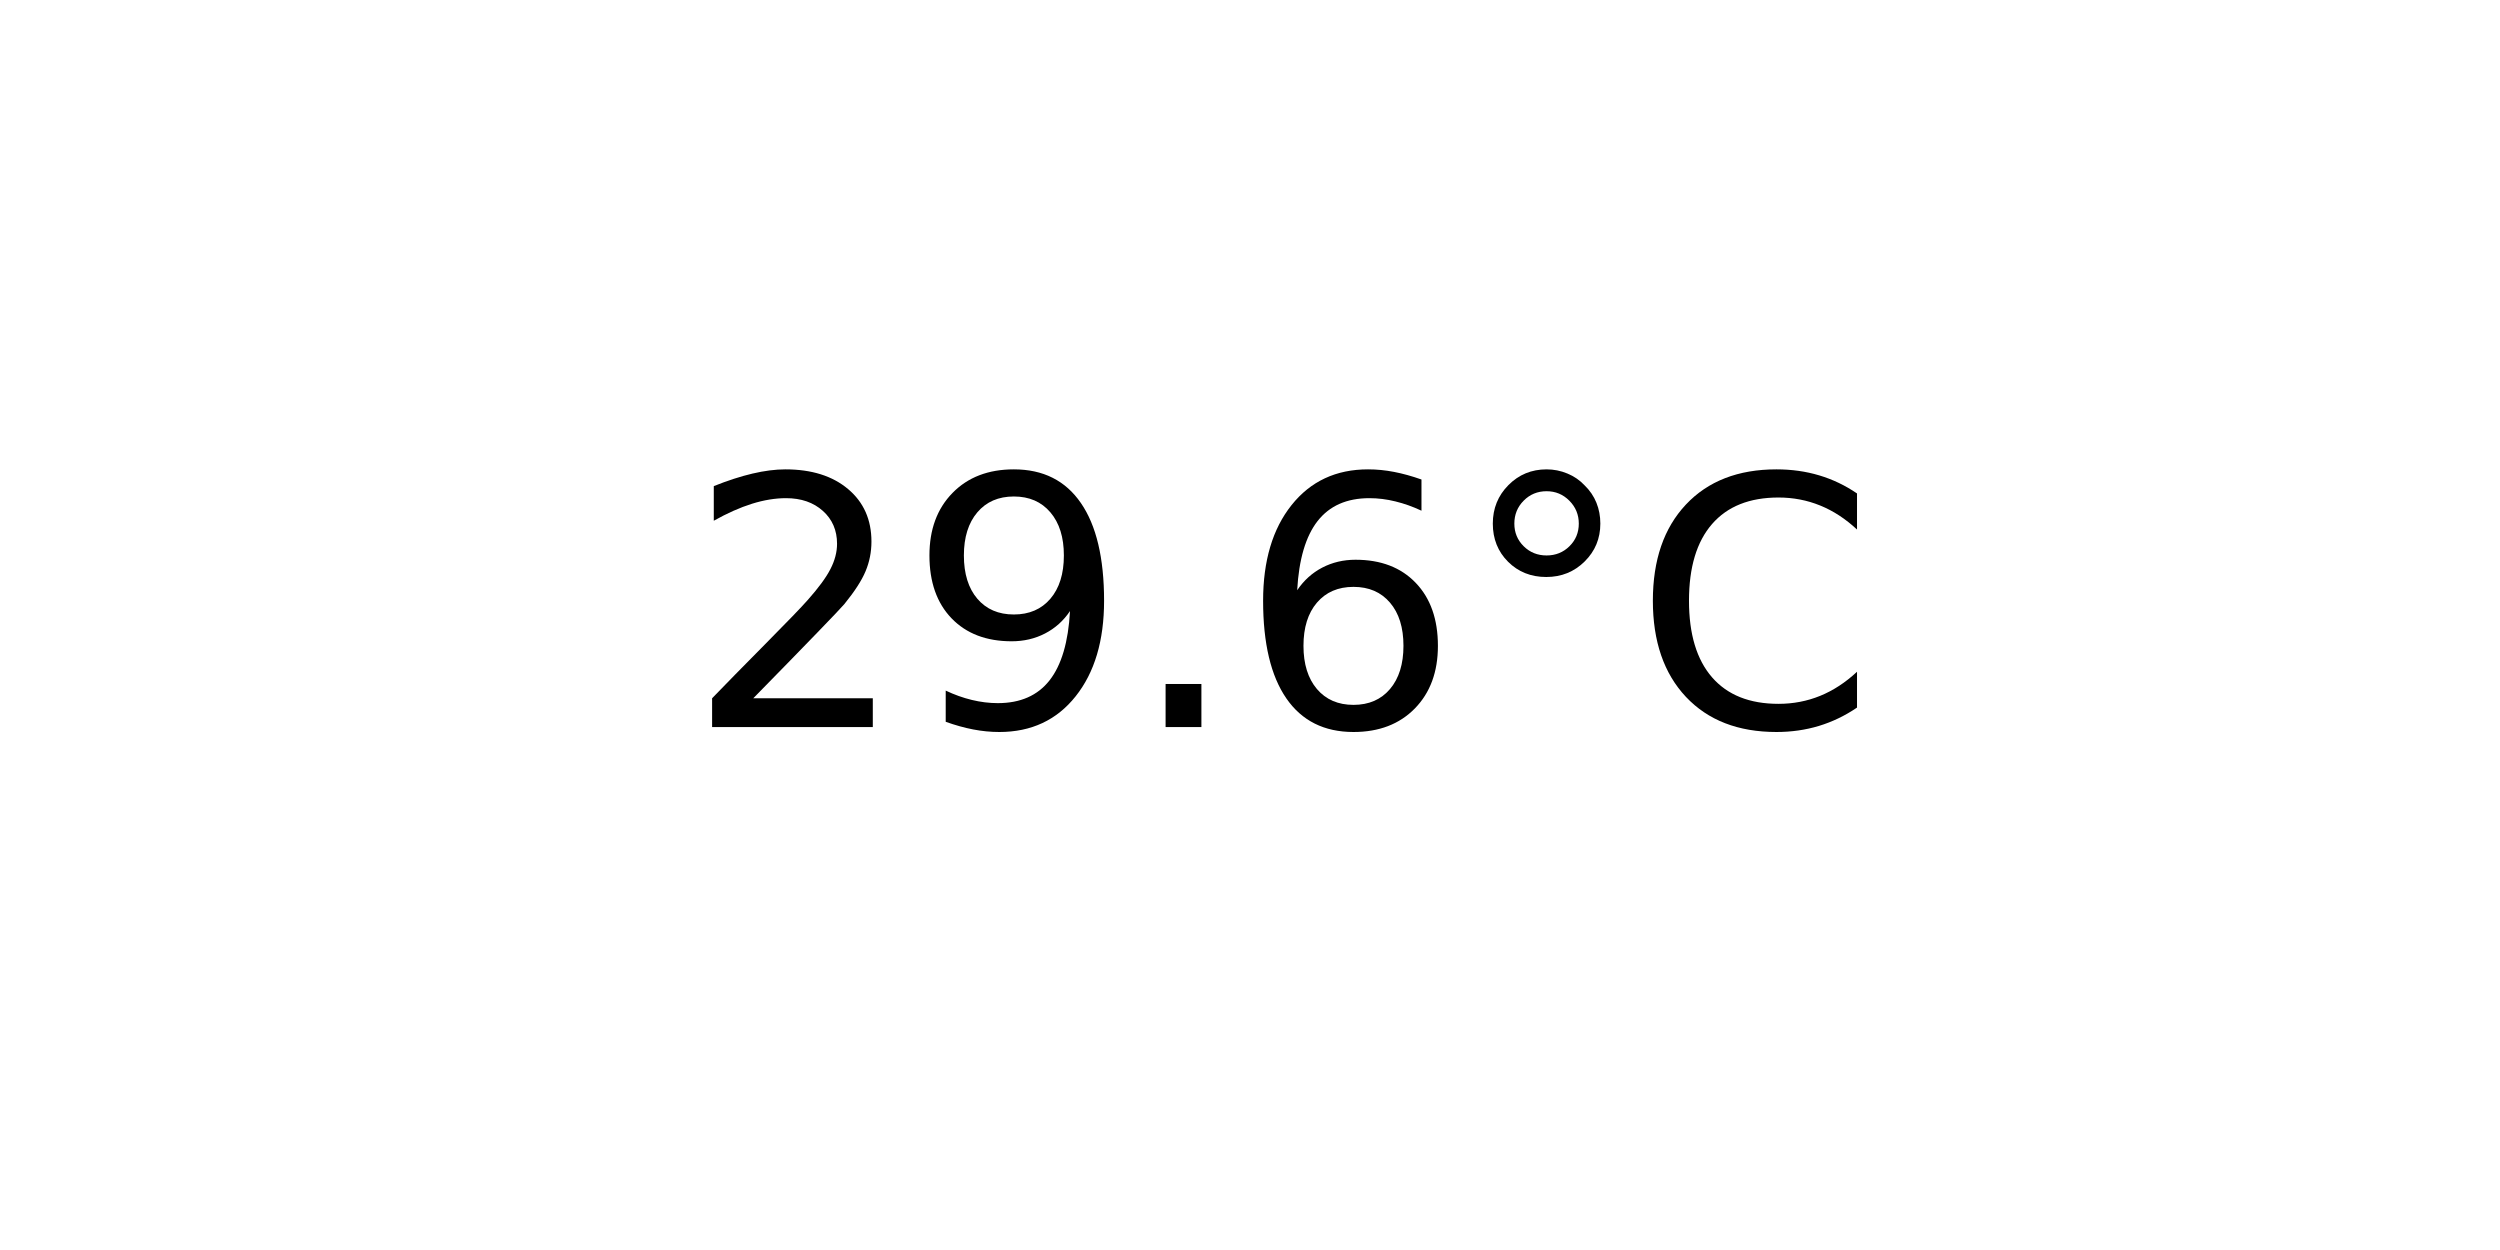
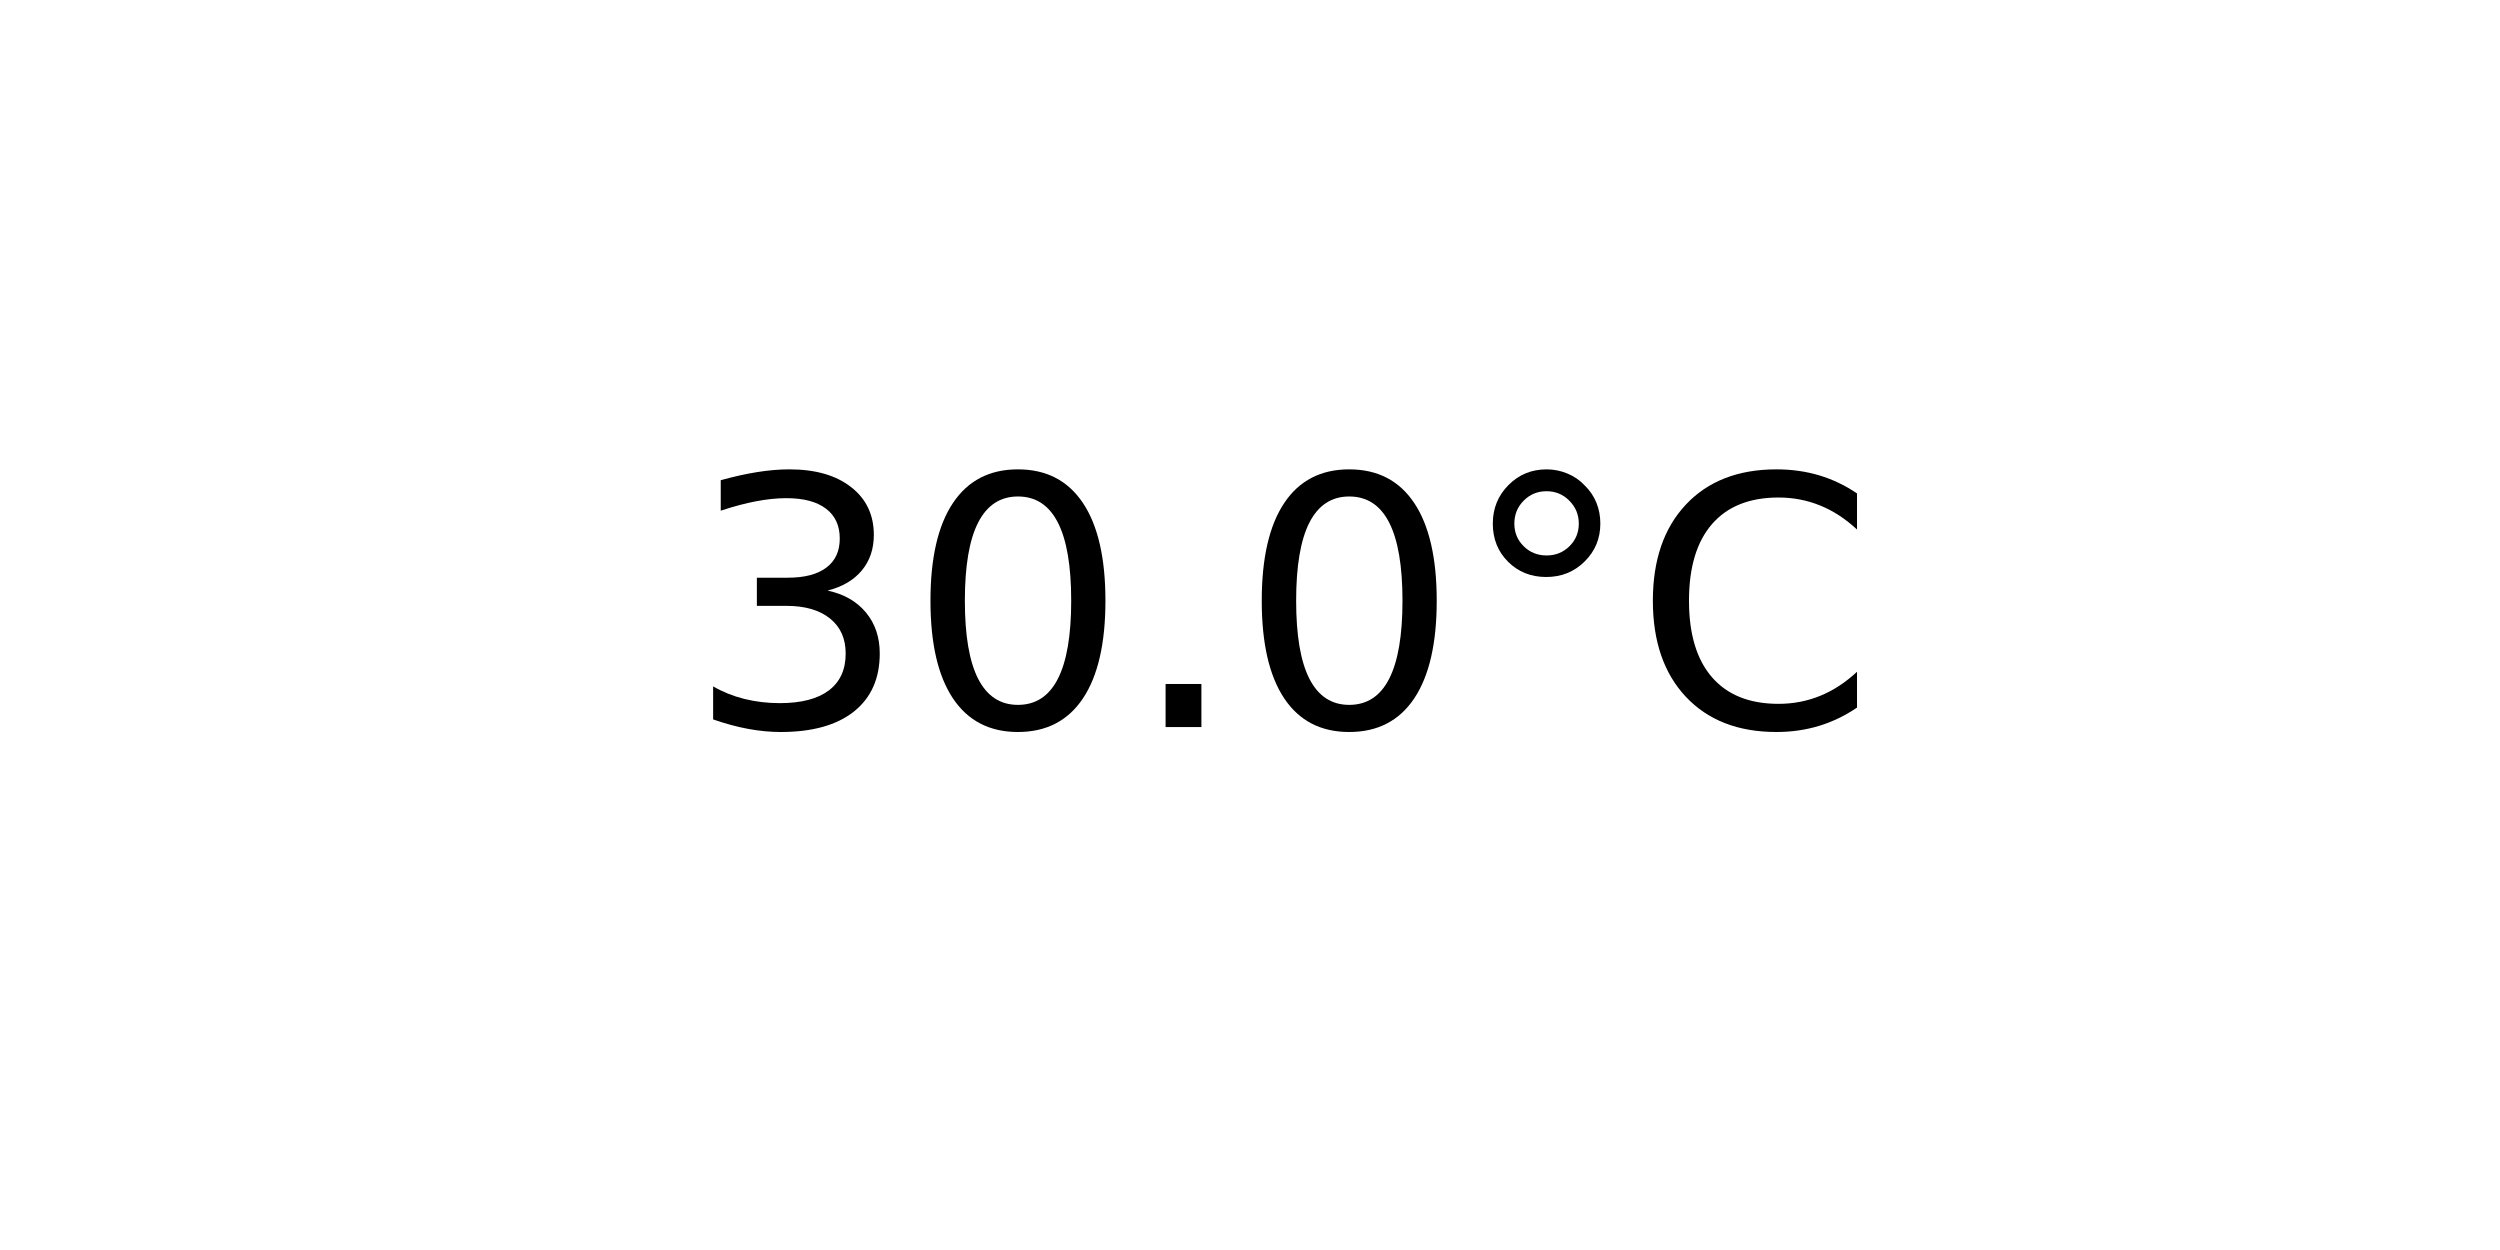
<svg xmlns="http://www.w3.org/2000/svg" xmlns:xlink="http://www.w3.org/1999/xlink" width="72pt" height="36pt" viewBox="0 0 72 36" version="1.1">
  <defs>
    <style type="text/css">*{stroke-linejoin: round; stroke-linecap: butt}</style>
  </defs>
  <g id="figure_1">
    <g id="axes_1">
      <g id="text_1">
        <g transform="translate(19.77578 20.93937) scale(0.1 -0.1)">
          <defs>
-             <path id="DejaVuSans-32" d="M 1228 531  L 3431 531  L 3431 0  L 469 0  L 469 531  Q 828 903 1448 1529  Q 2069 2156 2228 2338  Q 2531 2678 2651 2914  Q 2772 3150 2772 3378  Q 2772 3750 2511 3984  Q 2250 4219 1831 4219  Q 1534 4219 1204 4116  Q 875 4013 500 3803  L 500 4441  Q 881 4594 1212 4672  Q 1544 4750 1819 4750  Q 2544 4750 2975 4387  Q 3406 4025 3406 3419  Q 3406 3131 3298 2873  Q 3191 2616 2906 2266  Q 2828 2175 2409 1742  Q 1991 1309 1228 531  z " transform="scale(0.015625)" />
-             <path id="DejaVuSans-39" d="M 703 97  L 703 672  Q 941 559 1184 500  Q 1428 441 1663 441  Q 2288 441 2617 861  Q 2947 1281 2994 2138  Q 2813 1869 2534 1725  Q 2256 1581 1919 1581  Q 1219 1581 811 2004  Q 403 2428 403 3163  Q 403 3881 828 4315  Q 1253 4750 1959 4750  Q 2769 4750 3195 4129  Q 3622 3509 3622 2328  Q 3622 1225 3098 567  Q 2575 -91 1691 -91  Q 1453 -91 1209 -44  Q 966 3 703 97  z M 1959 2075  Q 2384 2075 2632 2365  Q 2881 2656 2881 3163  Q 2881 3666 2632 3958  Q 2384 4250 1959 4250  Q 1534 4250 1286 3958  Q 1038 3666 1038 3163  Q 1038 2656 1286 2365  Q 1534 2075 1959 2075  z " transform="scale(0.015625)" />
+             <path id="DejaVuSans-33" d="M 2597 2516  Q 3050 2419 3304 2112  Q 3559 1806 3559 1356  Q 3559 666 3084 287  Q 2609 -91 1734 -91  Q 1441 -91 1130 -33  Q 819 25 488 141  L 488 750  Q 750 597 1062 519  Q 1375 441 1716 441  Q 2309 441 2620 675  Q 2931 909 2931 1356  Q 2931 1769 2642 2001  Q 2353 2234 1838 2234  L 1294 2234  L 1294 2753  L 1863 2753  Q 2328 2753 2575 2939  Q 2822 3125 2822 3475  Q 2822 3834 2567 4026  Q 2313 4219 1838 4219  Q 1578 4219 1281 4162  Q 984 4106 628 3988  L 628 4550  Q 988 4650 1302 4700  Q 1616 4750 1894 4750  Q 2613 4750 3031 4423  Q 3450 4097 3450 3541  Q 3450 3153 3228 2886  Q 3006 2619 2597 2516  z " transform="scale(0.015625)" />
+             <path id="DejaVuSans-30" d="M 2034 4250  Q 1547 4250 1301 3770  Q 1056 3291 1056 2328  Q 1056 1369 1301 889  Q 1547 409 2034 409  Q 2525 409 2770 889  Q 3016 1369 3016 2328  Q 3016 3291 2770 3770  Q 2525 4250 2034 4250  z M 2034 4750  Q 2819 4750 3233 4129  Q 3647 3509 3647 2328  Q 3647 1150 3233 529  Q 2819 -91 2034 -91  Q 1250 -91 836 529  Q 422 1150 422 2328  Q 422 3509 836 4129  Q 1250 4750 2034 4750  z " transform="scale(0.015625)" />
            <path id="DejaVuSans-2e" d="M 684 794  L 1344 794  L 1344 0  L 684 0  L 684 794  z " transform="scale(0.015625)" />
-             <path id="DejaVuSans-36" d="M 2113 2584  Q 1688 2584 1439 2293  Q 1191 2003 1191 1497  Q 1191 994 1439 701  Q 1688 409 2113 409  Q 2538 409 2786 701  Q 3034 994 3034 1497  Q 3034 2003 2786 2293  Q 2538 2584 2113 2584  z M 3366 4563  L 3366 3988  Q 3128 4100 2886 4159  Q 2644 4219 2406 4219  Q 1781 4219 1451 3797  Q 1122 3375 1075 2522  Q 1259 2794 1537 2939  Q 1816 3084 2150 3084  Q 2853 3084 3261 2657  Q 3669 2231 3669 1497  Q 3669 778 3244 343  Q 2819 -91 2113 -91  Q 1303 -91 875 529  Q 447 1150 447 2328  Q 447 3434 972 4092  Q 1497 4750 2381 4750  Q 2619 4750 2861 4703  Q 3103 4656 3366 4563  z " transform="scale(0.015625)" />
            <path id="DejaVuSans-b0" d="M 1600 4347  Q 1350 4347 1178 4173  Q 1006 4000 1006 3750  Q 1006 3503 1178 3333  Q 1350 3163 1600 3163  Q 1850 3163 2022 3333  Q 2194 3503 2194 3750  Q 2194 3997 2020 4172  Q 1847 4347 1600 4347  z M 1600 4750  Q 1800 4750 1984 4673  Q 2169 4597 2303 4453  Q 2447 4313 2519 4134  Q 2591 3956 2591 3750  Q 2591 3338 2302 3052  Q 2013 2766 1594 2766  Q 1172 2766 890 3047  Q 609 3328 609 3750  Q 609 4169 896 4459  Q 1184 4750 1600 4750  z " transform="scale(0.015625)" />
            <path id="DejaVuSans-43" d="M 4122 4306  L 4122 3641  Q 3803 3938 3442 4084  Q 3081 4231 2675 4231  Q 1875 4231 1450 3742  Q 1025 3253 1025 2328  Q 1025 1406 1450 917  Q 1875 428 2675 428  Q 3081 428 3442 575  Q 3803 722 4122 1019  L 4122 359  Q 3791 134 3420 21  Q 3050 -91 2638 -91  Q 1578 -91 968 557  Q 359 1206 359 2328  Q 359 3453 968 4101  Q 1578 4750 2638 4750  Q 3056 4750 3426 4639  Q 3797 4528 4122 4306  z " transform="scale(0.015625)" />
          </defs>
-           <use xlink:href="#DejaVuSans-32" />
-           <use xlink:href="#DejaVuSans-39" x="63.623" />
+           <use xlink:href="#DejaVuSans-33" />
+           <use xlink:href="#DejaVuSans-30" x="63.623" />
          <use xlink:href="#DejaVuSans-2e" x="127.246" />
-           <use xlink:href="#DejaVuSans-36" x="159.033" />
+           <use xlink:href="#DejaVuSans-30" x="159.033" />
          <use xlink:href="#DejaVuSans-b0" x="222.656" />
          <use xlink:href="#DejaVuSans-43" x="272.656" />
        </g>
      </g>
    </g>
  </g>
</svg>
